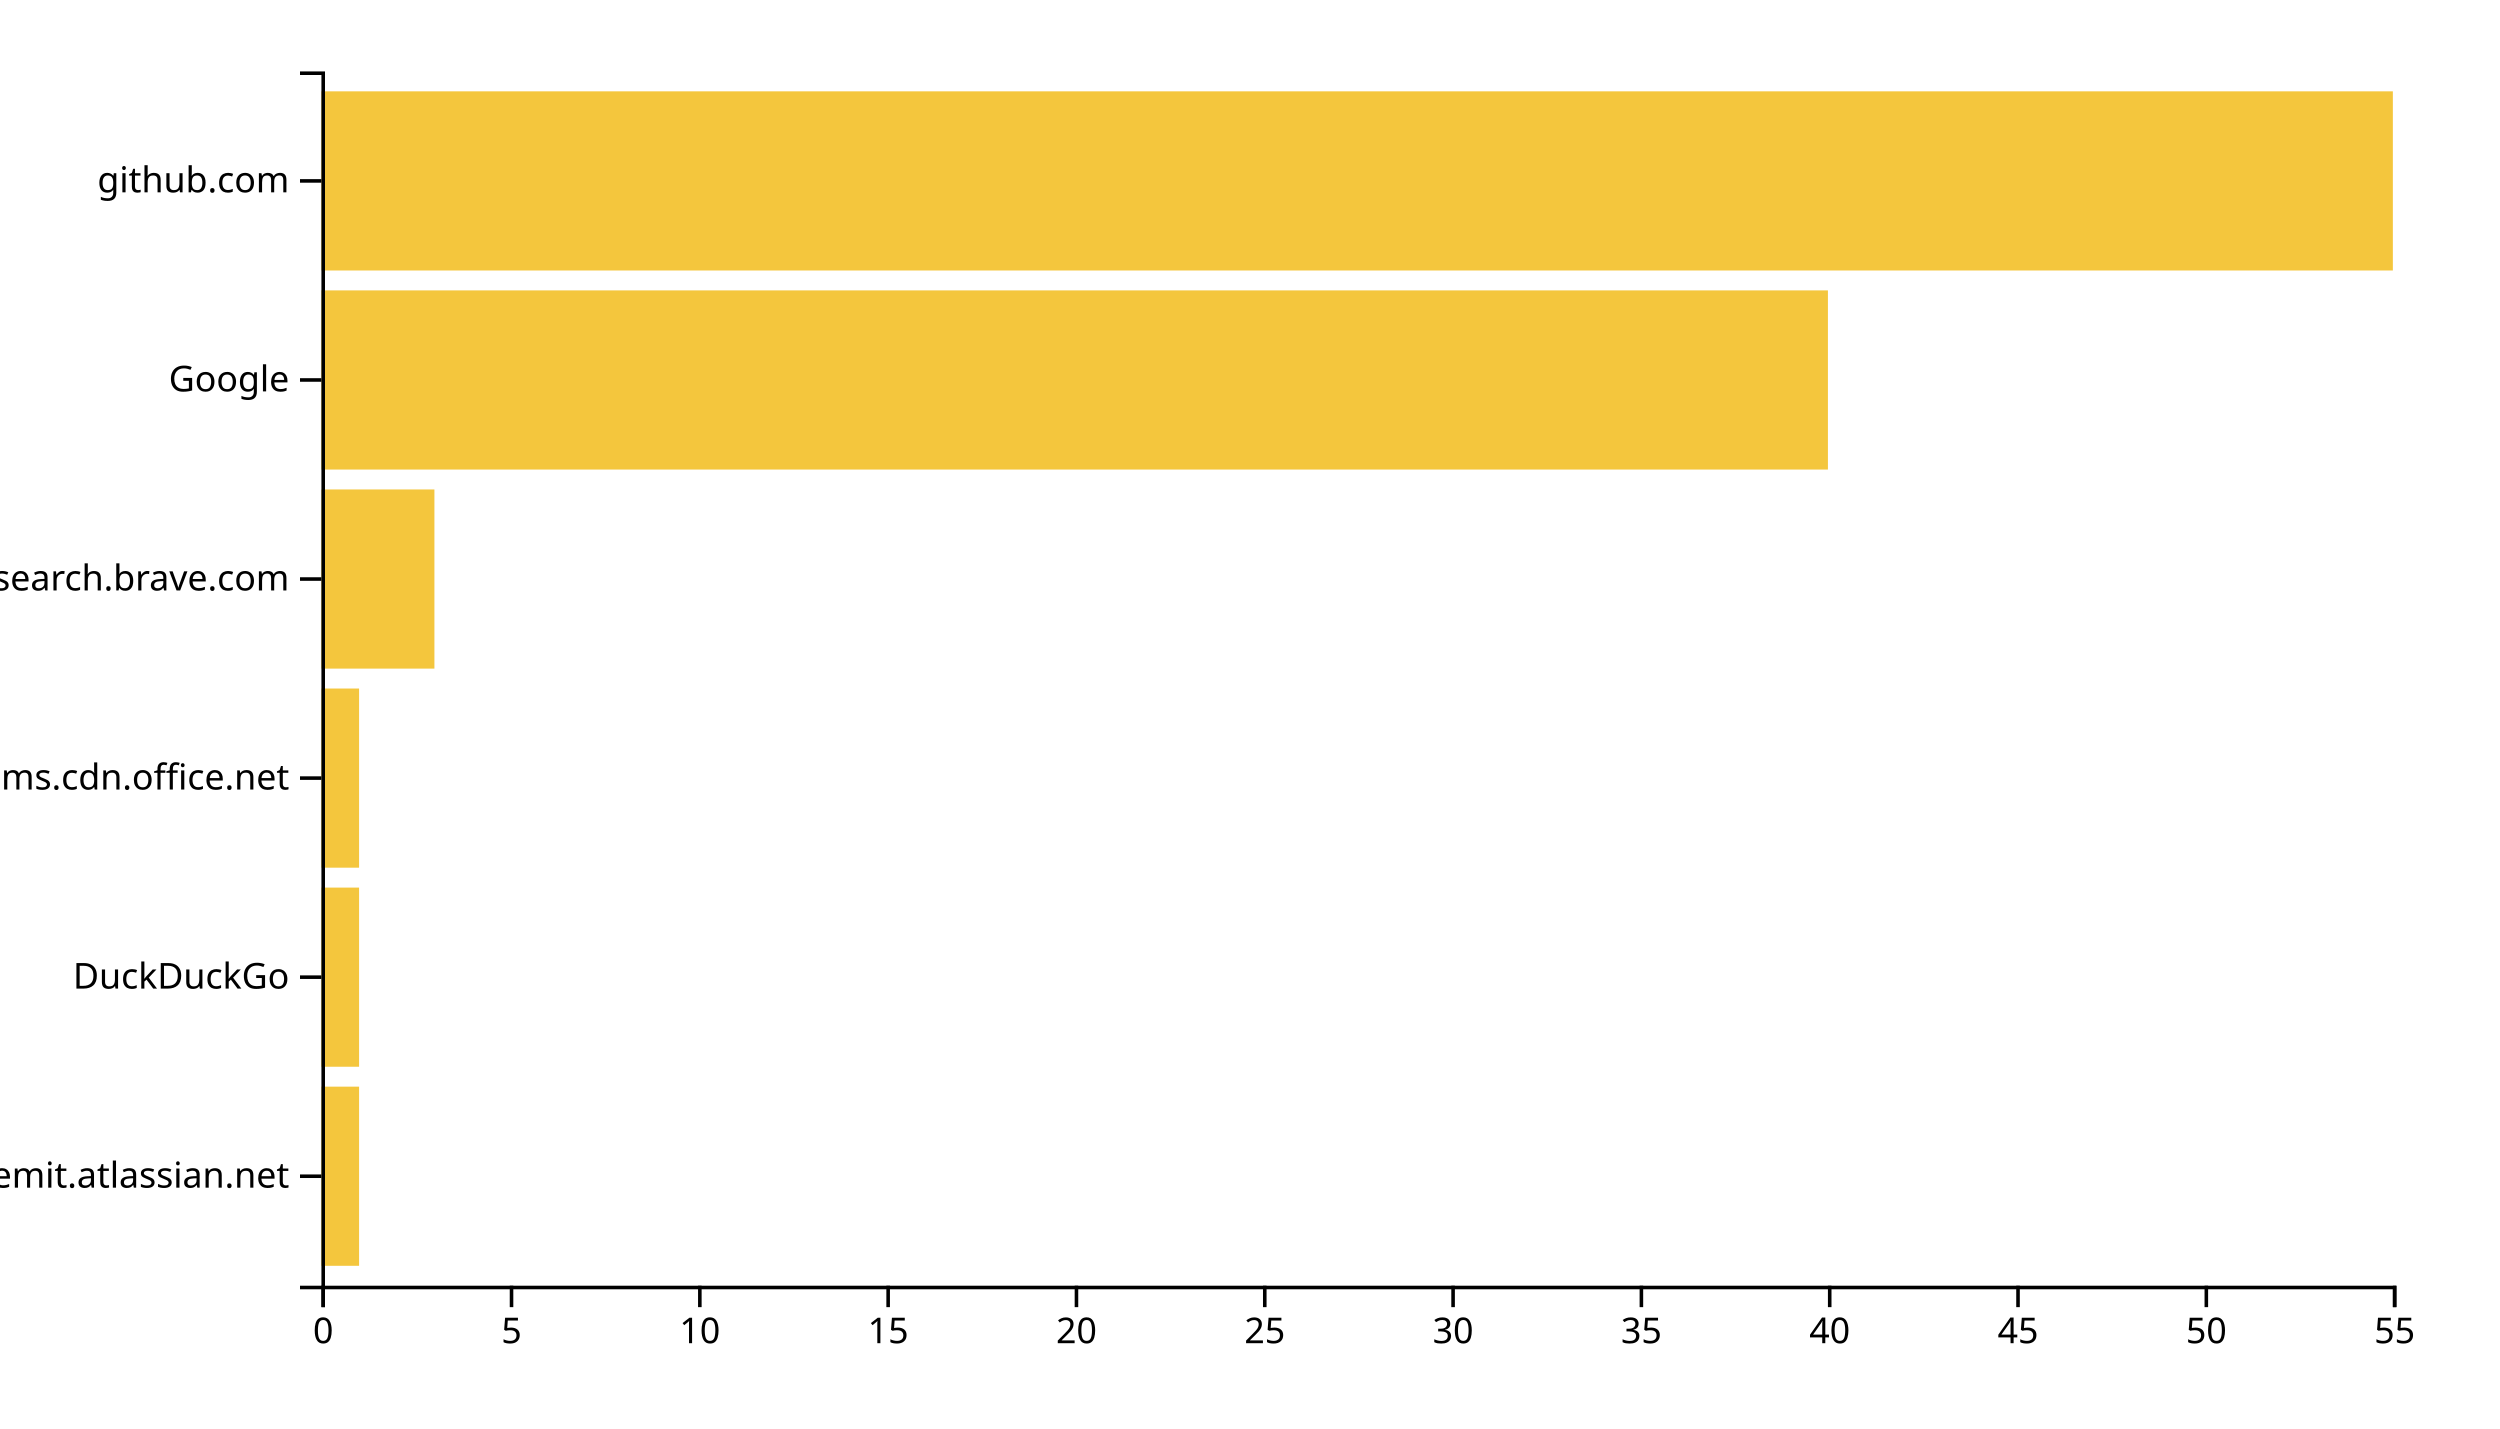
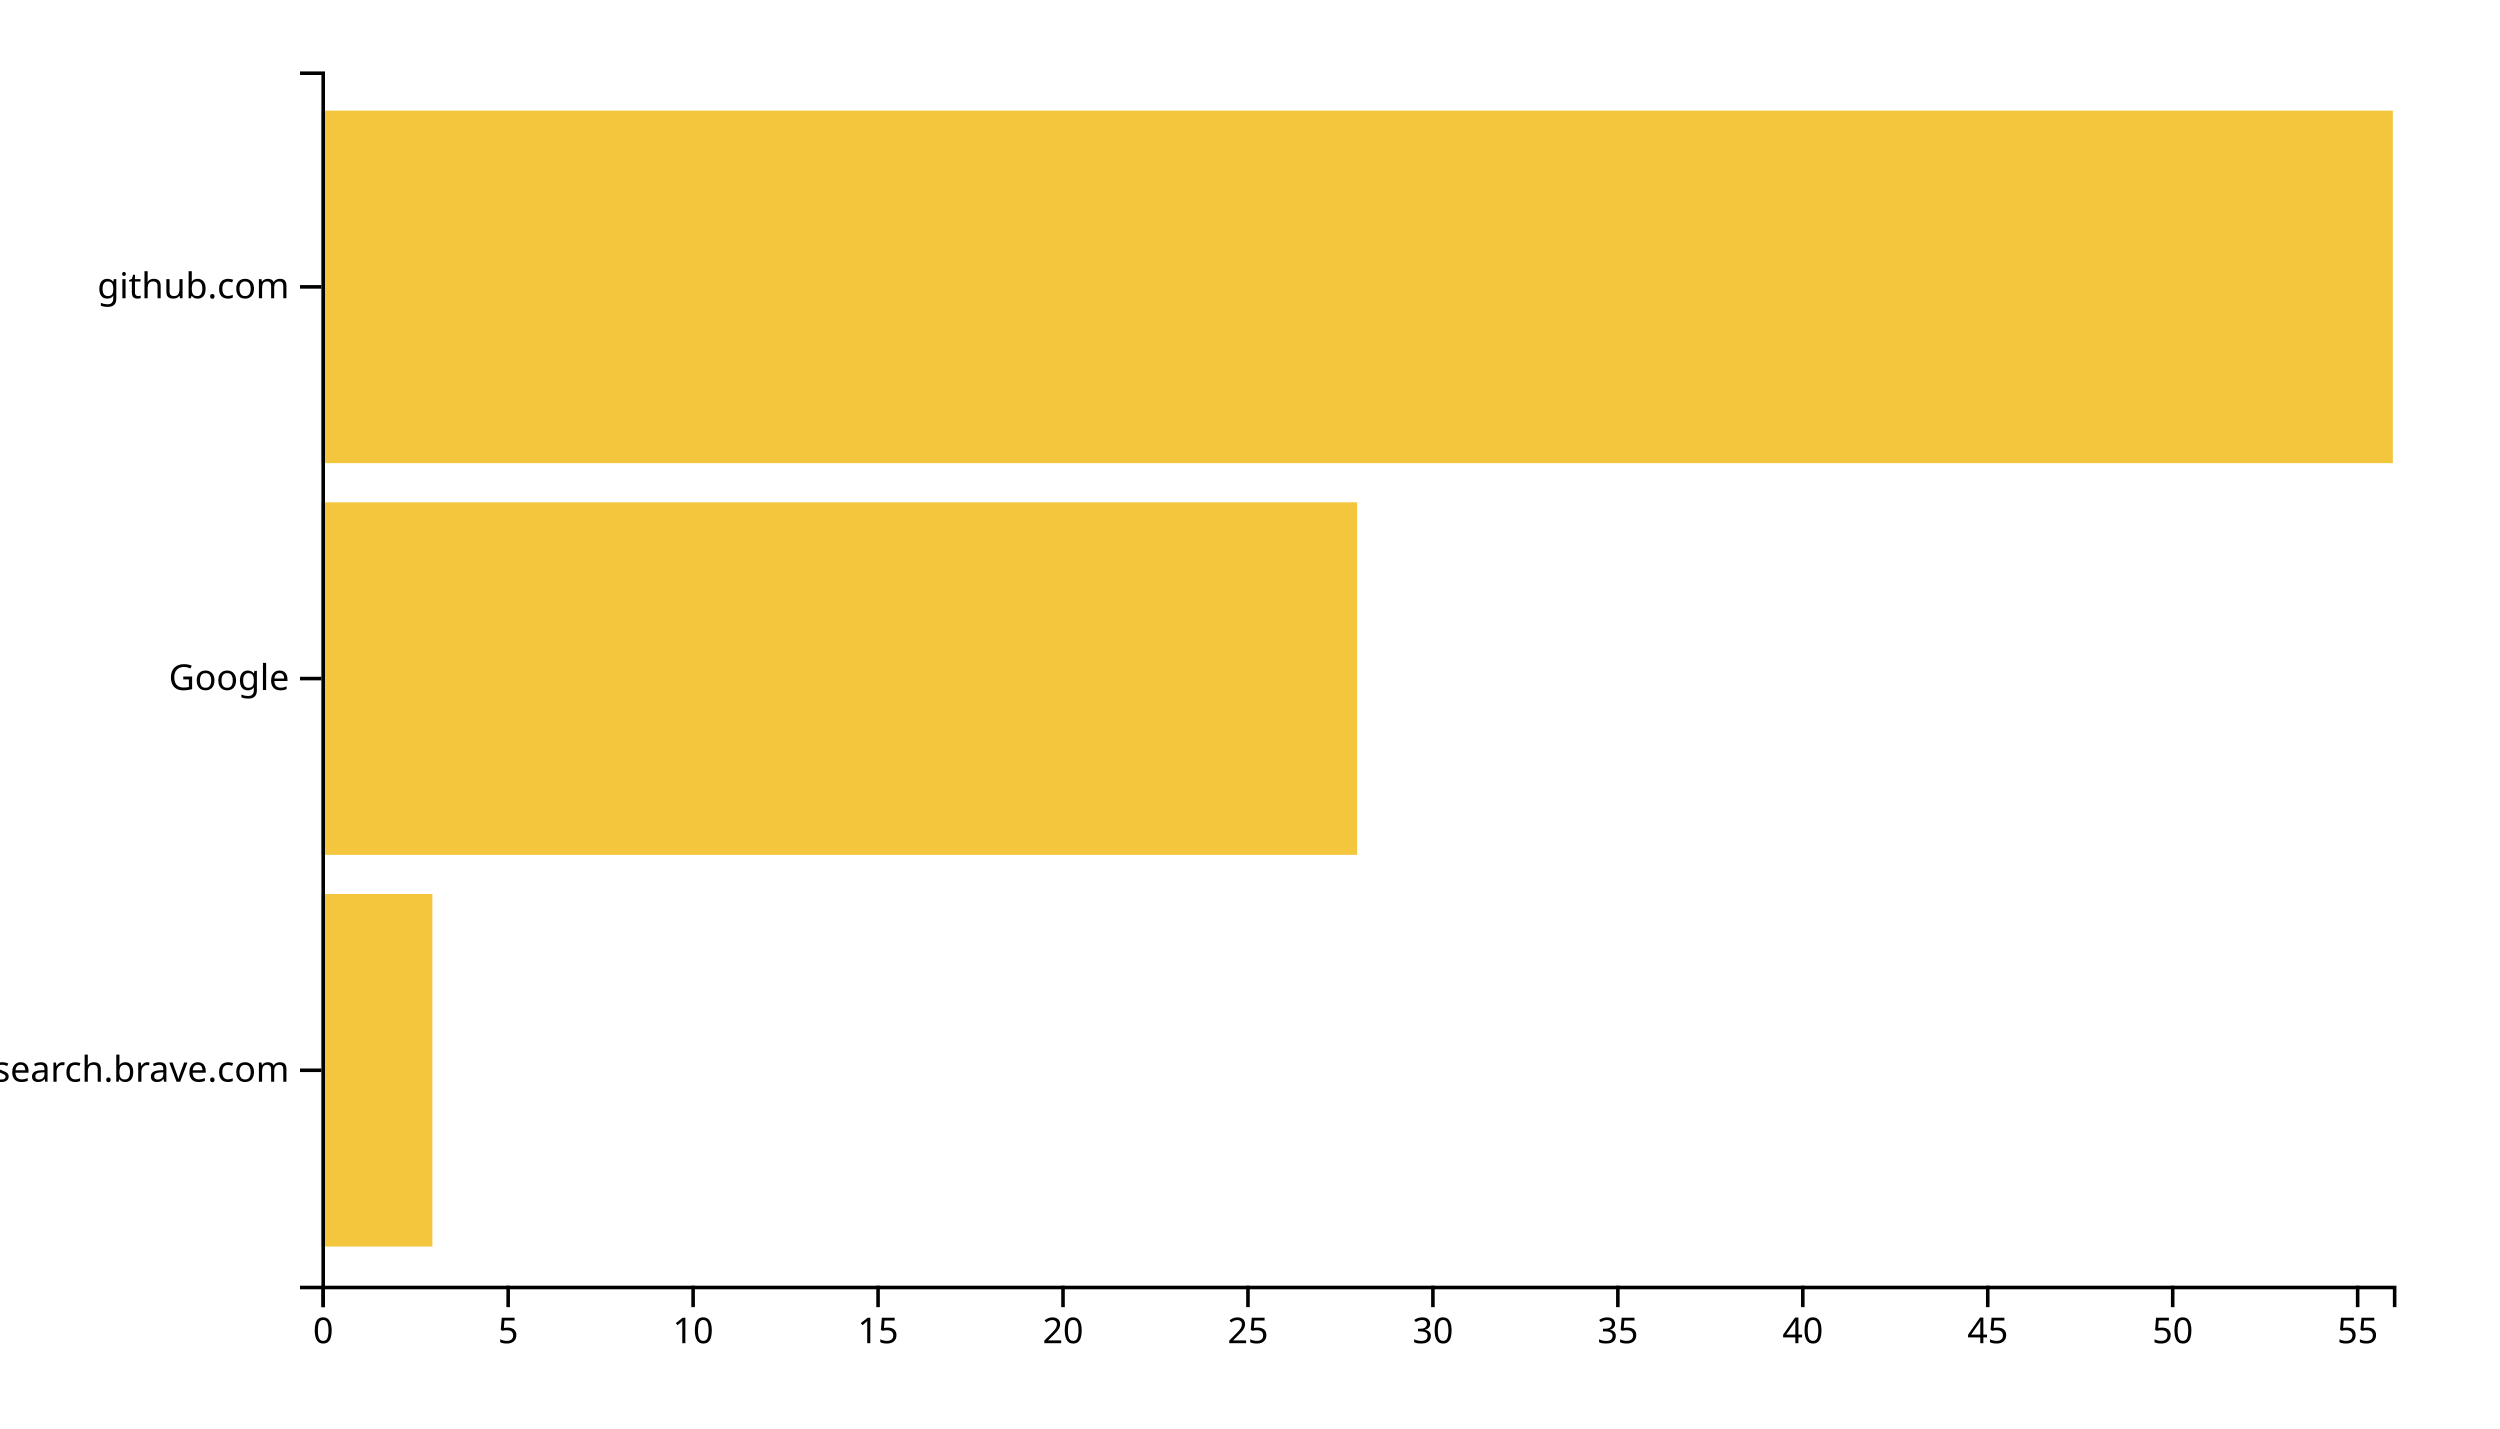
<svg xmlns="http://www.w3.org/2000/svg" width="700" height="400">
  <g transform="translate(90,20)">
-     <rect class="bar" width="10.545" y="284.262" height="50.164" style="fill: #f4c63d; text-anchor: end;" />
-     <rect class="bar" width="10.545" y="228.525" height="50.164" style="fill: #f4c63d; text-anchor: end;" />
-     <rect class="bar" width="10.545" y="172.787" height="50.164" style="fill: #f4c63d; text-anchor: end;" />
-     <rect class="bar" width="31.636" y="117.049" height="50.164" style="fill: #f4c63d; text-anchor: end;" />
-     <rect class="bar" width="421.818" y="61.311" height="50.164" style="fill: #f4c63d; text-anchor: end;" />
-     <rect class="bar" width="580" y="5.574" height="50.164" style="fill: #f4c63d; text-anchor: end;" />
+     <rect class="bar" width="31.071" y="230.323" height="98.71" style="fill: #f4c63d; text-anchor: end;" />
+     <rect class="bar" width="290" y="120.645" height="98.71" style="fill: #f4c63d; text-anchor: end;" />
+     <rect class="bar" width="580" y="10.968" height="98.71" style="fill: #f4c63d; text-anchor: end;" />
    <g transform="translate(0,340)" fill="none" font-size="10" font-family="sans-serif" text-anchor="middle">
      <path class="domain" stroke="currentColor" d="M0.5,6V0.5H580.5V6" />
      <g class="tick" opacity="1" transform="translate(0.5,0)">
        <line stroke="currentColor" y2="6" />
        <text fill="currentColor" y="9" dy="0.71em">0</text>
      </g>
-       <g class="tick" opacity="1" transform="translate(53.22727,0)">
+       <g class="tick" opacity="1" transform="translate(52.28571,0)">
        <line stroke="currentColor" y2="6" />
        <text fill="currentColor" y="9" dy="0.71em">5</text>
      </g>
-       <g class="tick" opacity="1" transform="translate(105.9545,0)">
+       <g class="tick" opacity="1" transform="translate(104.0714,0)">
        <line stroke="currentColor" y2="6" />
        <text fill="currentColor" y="9" dy="0.71em">10</text>
      </g>
-       <g class="tick" opacity="1" transform="translate(158.6818,0)">
+       <g class="tick" opacity="1" transform="translate(155.8571,0)">
        <line stroke="currentColor" y2="6" />
        <text fill="currentColor" y="9" dy="0.71em">15</text>
      </g>
-       <g class="tick" opacity="1" transform="translate(211.4091,0)">
+       <g class="tick" opacity="1" transform="translate(207.6429,0)">
        <line stroke="currentColor" y2="6" />
        <text fill="currentColor" y="9" dy="0.71em">20</text>
      </g>
-       <g class="tick" opacity="1" transform="translate(264.1364,0)">
+       <g class="tick" opacity="1" transform="translate(259.4286,0)">
        <line stroke="currentColor" y2="6" />
        <text fill="currentColor" y="9" dy="0.71em">25</text>
      </g>
-       <g class="tick" opacity="1" transform="translate(316.8636,0)">
+       <g class="tick" opacity="1" transform="translate(311.2143,0)">
        <line stroke="currentColor" y2="6" />
        <text fill="currentColor" y="9" dy="0.71em">30</text>
      </g>
-       <g class="tick" opacity="1" transform="translate(369.5909,0)">
+       <g class="tick" opacity="1" transform="translate(363,0)">
        <line stroke="currentColor" y2="6" />
        <text fill="currentColor" y="9" dy="0.71em">35</text>
      </g>
-       <g class="tick" opacity="1" transform="translate(422.3182,0)">
+       <g class="tick" opacity="1" transform="translate(414.7857,0)">
        <line stroke="currentColor" y2="6" />
        <text fill="currentColor" y="9" dy="0.71em">40</text>
      </g>
-       <g class="tick" opacity="1" transform="translate(475.0455,0)">
+       <g class="tick" opacity="1" transform="translate(466.5714,0)">
        <line stroke="currentColor" y2="6" />
        <text fill="currentColor" y="9" dy="0.71em">45</text>
      </g>
-       <g class="tick" opacity="1" transform="translate(527.7727,0)">
+       <g class="tick" opacity="1" transform="translate(518.3571,0)">
        <line stroke="currentColor" y2="6" />
        <text fill="currentColor" y="9" dy="0.71em">50</text>
      </g>
-       <g class="tick" opacity="1" transform="translate(580.5,0)">
+       <g class="tick" opacity="1" transform="translate(570.1429,0)">
        <line stroke="currentColor" y2="6" />
        <text fill="currentColor" y="9" dy="0.71em">55</text>
      </g>
    </g>
    <g fill="none" font-size="10" font-family="sans-serif" text-anchor="end">
      <path class="domain" stroke="currentColor" d="M-6,340.5H0.5V0.5H-6" />
-       <g class="tick" opacity="1" transform="translate(0,309.3443)">
-         <line stroke="currentColor" x2="-6" />
-         <text fill="currentColor" x="-9" dy="0.32em">worldremit.atlassian.net</text>
-       </g>
-       <g class="tick" opacity="1" transform="translate(0,253.6066)">
-         <line stroke="currentColor" x2="-6" />
-         <text fill="currentColor" x="-9" dy="0.32em">DuckDuckGo</text>
-       </g>
-       <g class="tick" opacity="1" transform="translate(0,197.8689)">
-         <line stroke="currentColor" x2="-6" />
-         <text fill="currentColor" x="-9" dy="0.32em">statics.teams.cdn.office.net</text>
-       </g>
-       <g class="tick" opacity="1" transform="translate(0,142.1311)">
+       <g class="tick" opacity="1" transform="translate(0,279.6774)">
        <line stroke="currentColor" x2="-6" />
        <text fill="currentColor" x="-9" dy="0.32em">search.brave.com</text>
      </g>
-       <g class="tick" opacity="1" transform="translate(0,86.39344)">
+       <g class="tick" opacity="1" transform="translate(0,170)">
        <line stroke="currentColor" x2="-6" />
        <text fill="currentColor" x="-9" dy="0.32em">Google</text>
      </g>
-       <g class="tick" opacity="1" transform="translate(0,30.65574)">
+       <g class="tick" opacity="1" transform="translate(0,60.32258)">
        <line stroke="currentColor" x2="-6" />
        <text fill="currentColor" x="-9" dy="0.32em">github.com</text>
      </g>
    </g>
  </g>
</svg>
